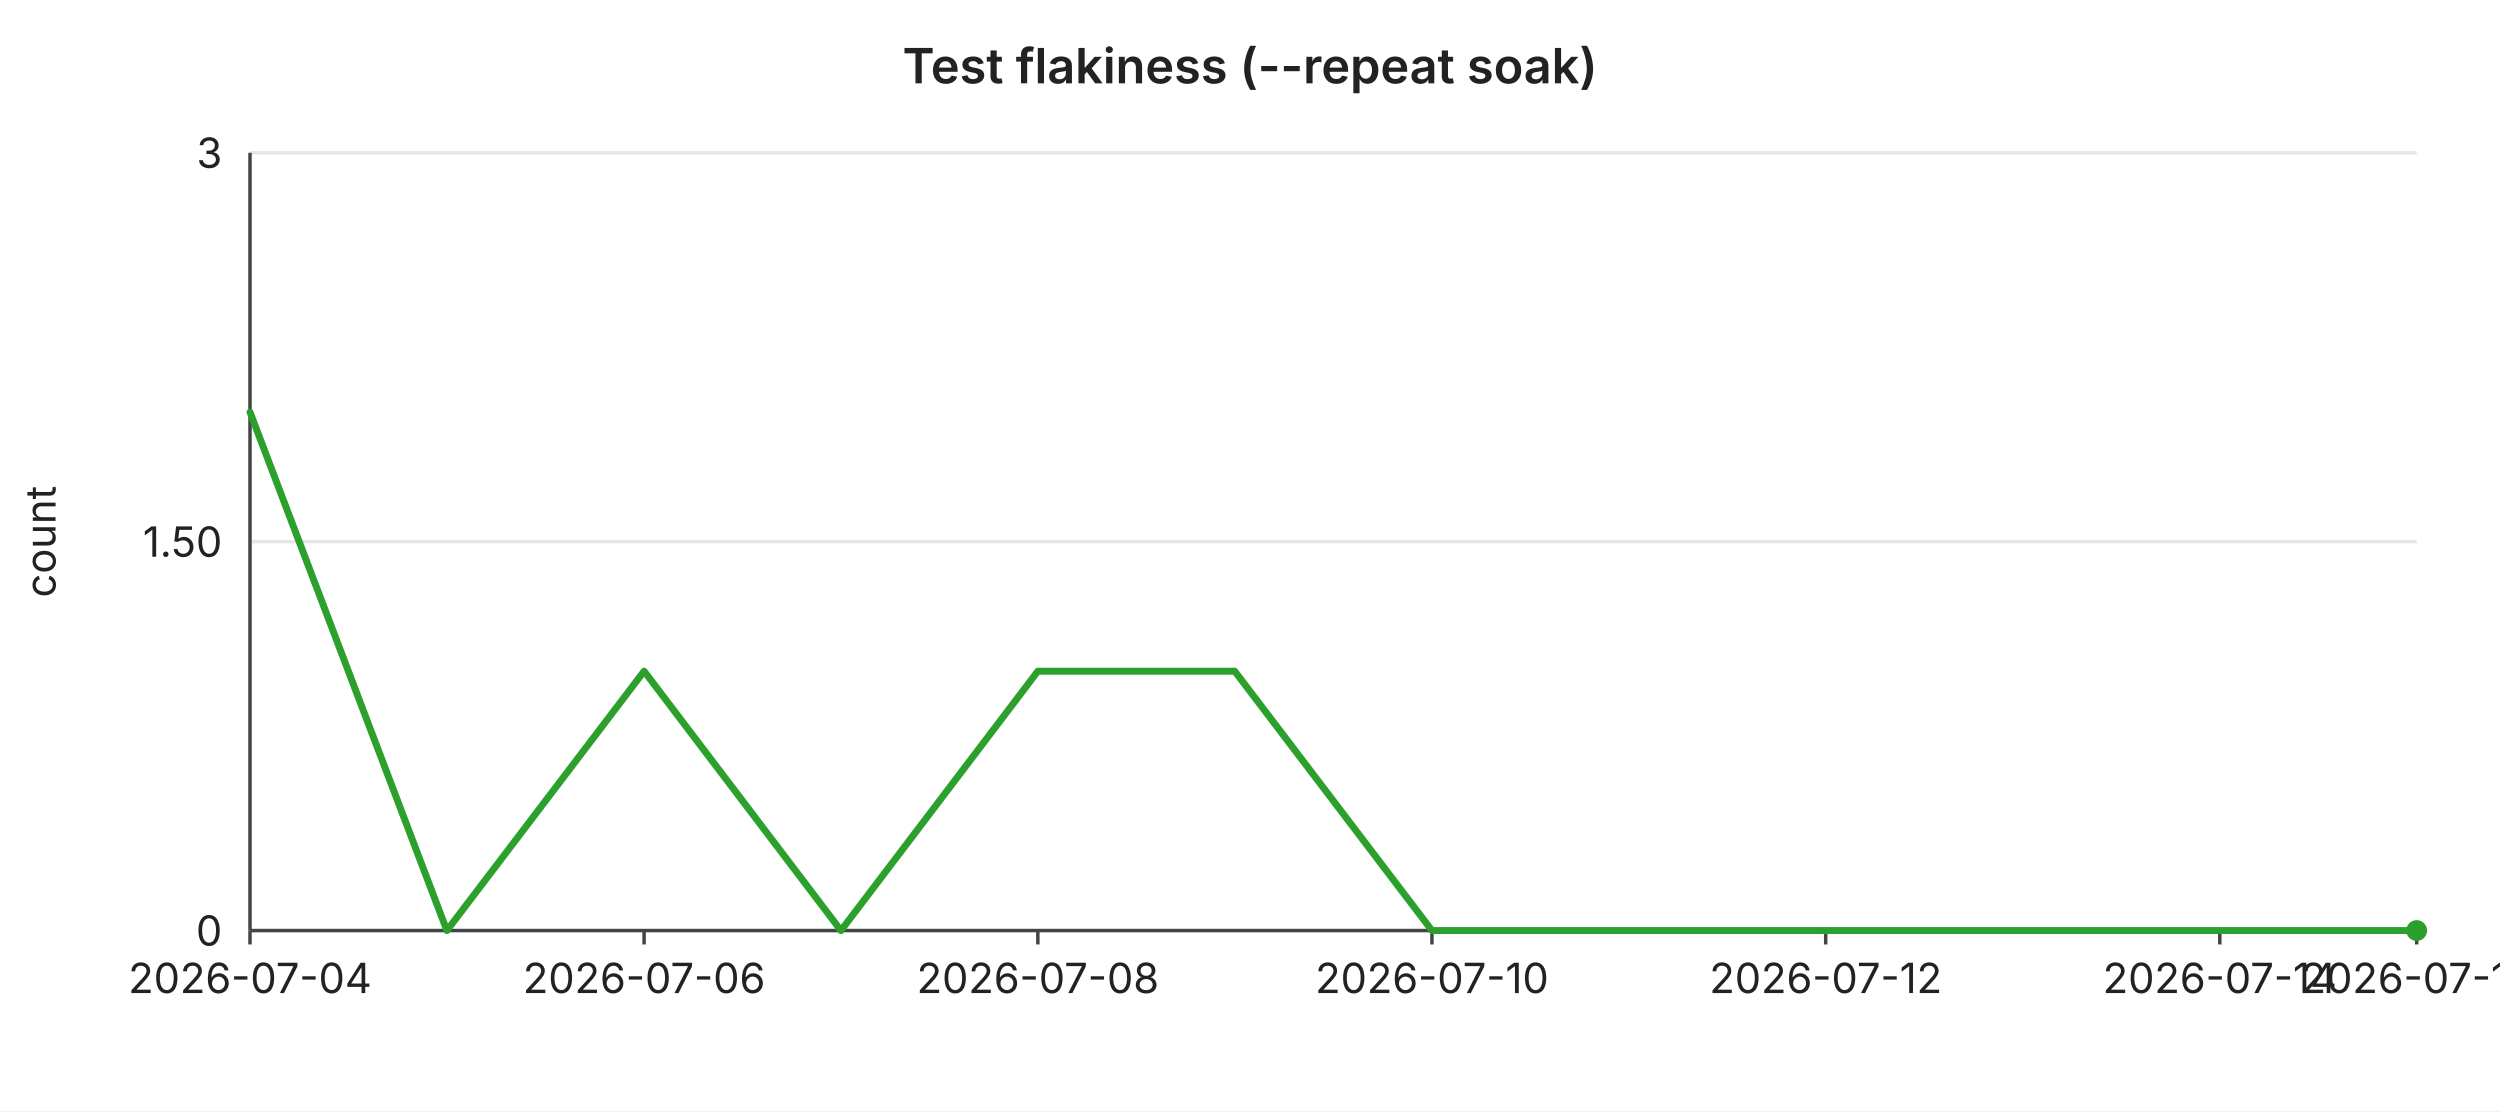
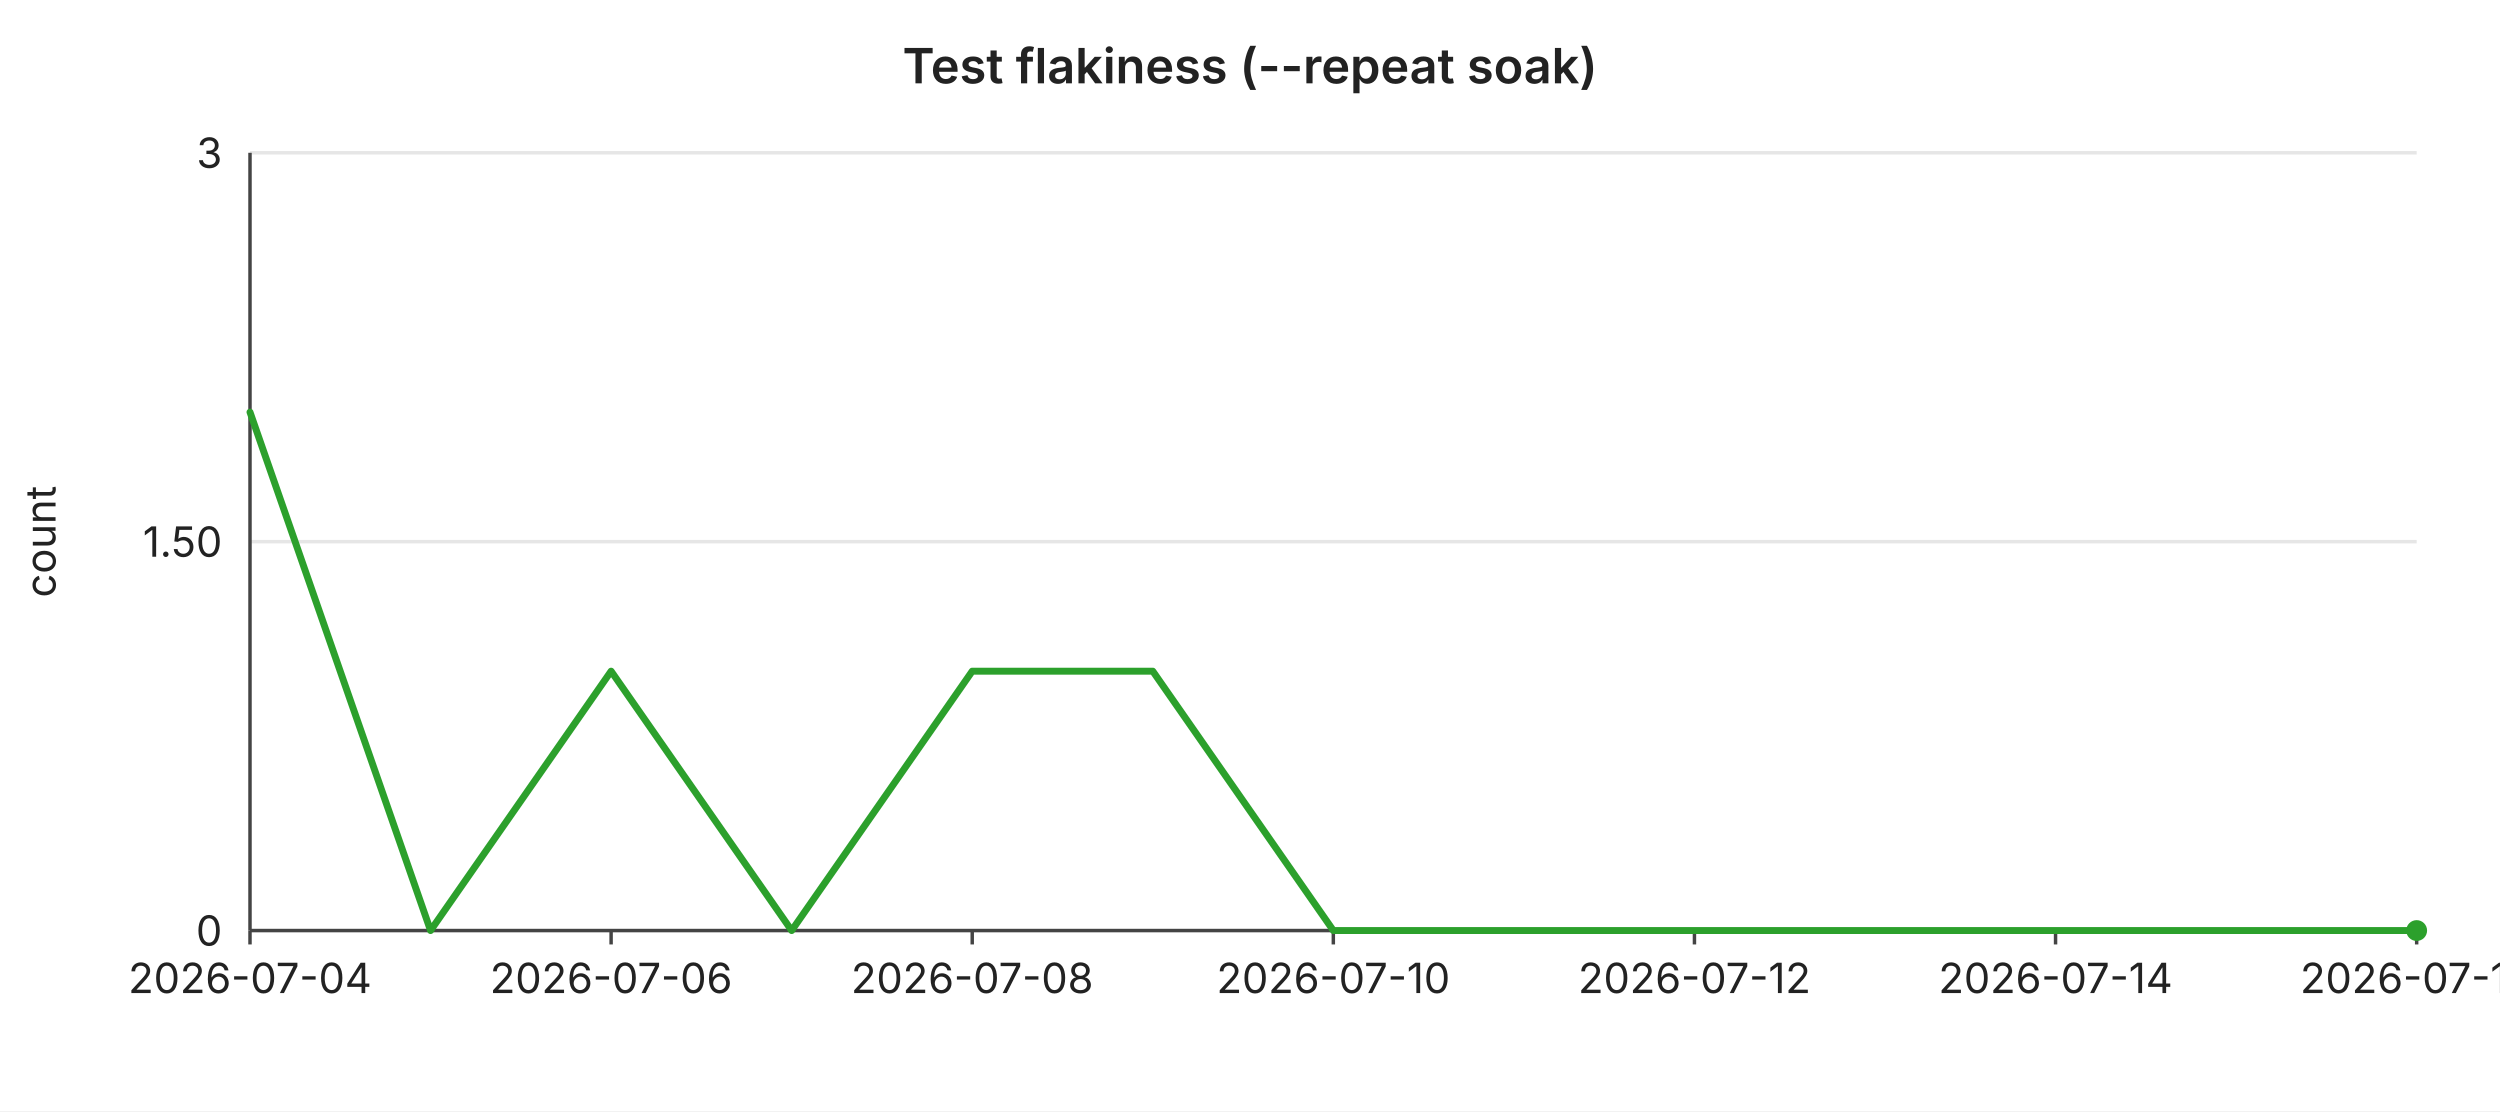
<svg xmlns="http://www.w3.org/2000/svg" width="720" height="320" viewBox="0 0 720 320" font-family="-apple-system,BlinkMacSystemFont,Segoe UI,sans-serif" font-size="12">
  <rect width="720" height="320" fill="#ffffff" />
  <text x="360" y="24" text-anchor="middle" font-size="14" font-weight="600" fill="#222">Test flakiness (--repeat soak)</text>
  <line x1="72" y1="44.0" x2="696" y2="44.0" stroke="#e6e6e6" stroke-width="1" />
  <text x="64" y="44.0" text-anchor="end" dominant-baseline="middle" fill="#222">3</text>
  <line x1="72" y1="156.0" x2="696" y2="156.0" stroke="#e6e6e6" stroke-width="1" />
  <text x="64" y="156.0" text-anchor="end" dominant-baseline="middle" fill="#222">1.50</text>
  <line x1="72" y1="268.0" x2="696" y2="268.0" stroke="#e6e6e6" stroke-width="1" />
  <text x="64" y="268.0" text-anchor="end" dominant-baseline="middle" fill="#222">0</text>
  <text x="16" y="156" text-anchor="middle" fill="#222" transform="rotate(-90 16 156)">count</text>
  <line x1="72" y1="44" x2="72" y2="268" stroke="#444" stroke-width="1" />
  <line x1="72" y1="268" x2="696" y2="268" stroke="#444" stroke-width="1" />
  <line x1="72.0" y1="268" x2="72.0" y2="272" stroke="#444" stroke-width="1" />
  <text x="72.0" y="286" text-anchor="middle" fill="#222">2026-07-04</text>
-   <line x1="185.5" y1="268" x2="185.5" y2="272" stroke="#444" stroke-width="1" />
-   <text x="185.5" y="286" text-anchor="middle" fill="#222">2026-07-06</text>
-   <line x1="298.9" y1="268" x2="298.9" y2="272" stroke="#444" stroke-width="1" />
-   <text x="298.9" y="286" text-anchor="middle" fill="#222">2026-07-08</text>
-   <line x1="412.4" y1="268" x2="412.4" y2="272" stroke="#444" stroke-width="1" />
-   <text x="412.4" y="286" text-anchor="middle" fill="#222">2026-07-10</text>
-   <line x1="525.8" y1="268" x2="525.8" y2="272" stroke="#444" stroke-width="1" />
-   <text x="525.8" y="286" text-anchor="middle" fill="#222">2026-07-12</text>
-   <line x1="639.3" y1="268" x2="639.3" y2="272" stroke="#444" stroke-width="1" />
-   <text x="639.3" y="286" text-anchor="middle" fill="#222">2026-07-14</text>
+   <line x1="176.0" y1="268" x2="176.0" y2="272" stroke="#444" stroke-width="1" />
+   <text x="176.0" y="286" text-anchor="middle" fill="#222">2026-07-06</text>
+   <line x1="280.0" y1="268" x2="280.0" y2="272" stroke="#444" stroke-width="1" />
+   <text x="280.0" y="286" text-anchor="middle" fill="#222">2026-07-08</text>
+   <line x1="384.0" y1="268" x2="384.0" y2="272" stroke="#444" stroke-width="1" />
+   <text x="384.0" y="286" text-anchor="middle" fill="#222">2026-07-10</text>
+   <line x1="488.0" y1="268" x2="488.0" y2="272" stroke="#444" stroke-width="1" />
+   <text x="488.0" y="286" text-anchor="middle" fill="#222">2026-07-12</text>
+   <line x1="592.0" y1="268" x2="592.0" y2="272" stroke="#444" stroke-width="1" />
+   <text x="592.0" y="286" text-anchor="middle" fill="#222">2026-07-14</text>
  <line x1="696.0" y1="268" x2="696.0" y2="272" stroke="#444" stroke-width="1" />
-   <text x="696.0" y="286" text-anchor="middle" fill="#222">2026-07-15</text>
-   <polyline fill="none" stroke="#2ca02c" stroke-width="2" stroke-linejoin="round" stroke-linecap="round" points="72.0,118.7 128.7,268.0 185.5,193.3 242.2,268.0 298.9,193.3 355.6,193.3 412.4,268.0 469.1,268.0 525.8,268.0 582.5,268.0 639.3,268.0 696.0,268.0" />
+   <text x="696.0" y="286" text-anchor="middle" fill="#222">2026-07-16</text>
+   <polyline fill="none" stroke="#2ca02c" stroke-width="2" stroke-linejoin="round" stroke-linecap="round" points="72.0,118.7 124.0,268.0 176.0,193.3 228.0,268.0 280.0,193.3 332.0,193.3 384.0,268.0 436.0,268.0 488.0,268.0 540.0,268.0 592.0,268.0 644.0,268.0 696.0,268.0" />
  <circle cx="696.0" cy="268.0" r="3" fill="#2ca02c" />
</svg>
